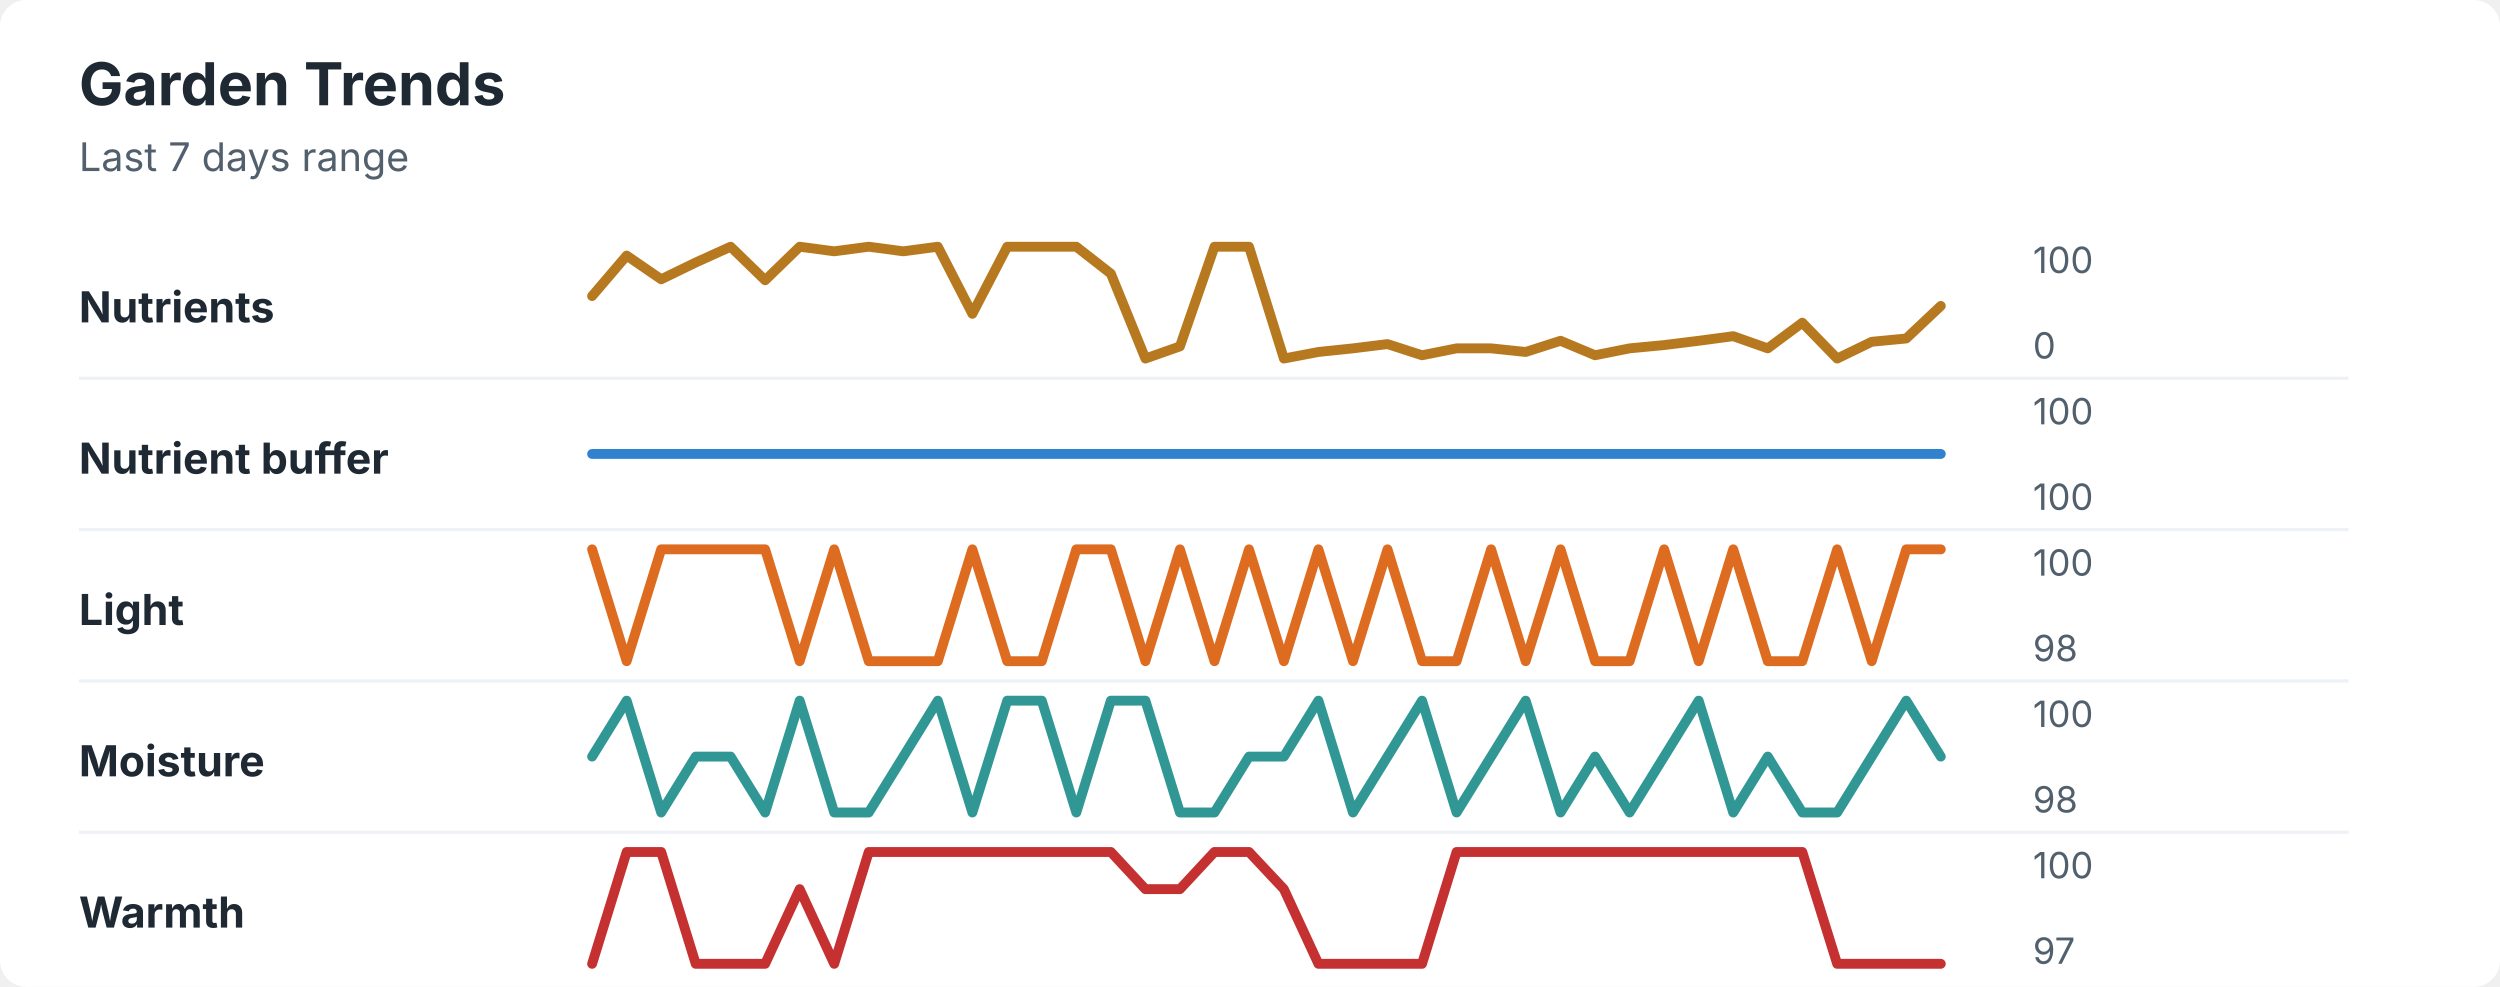
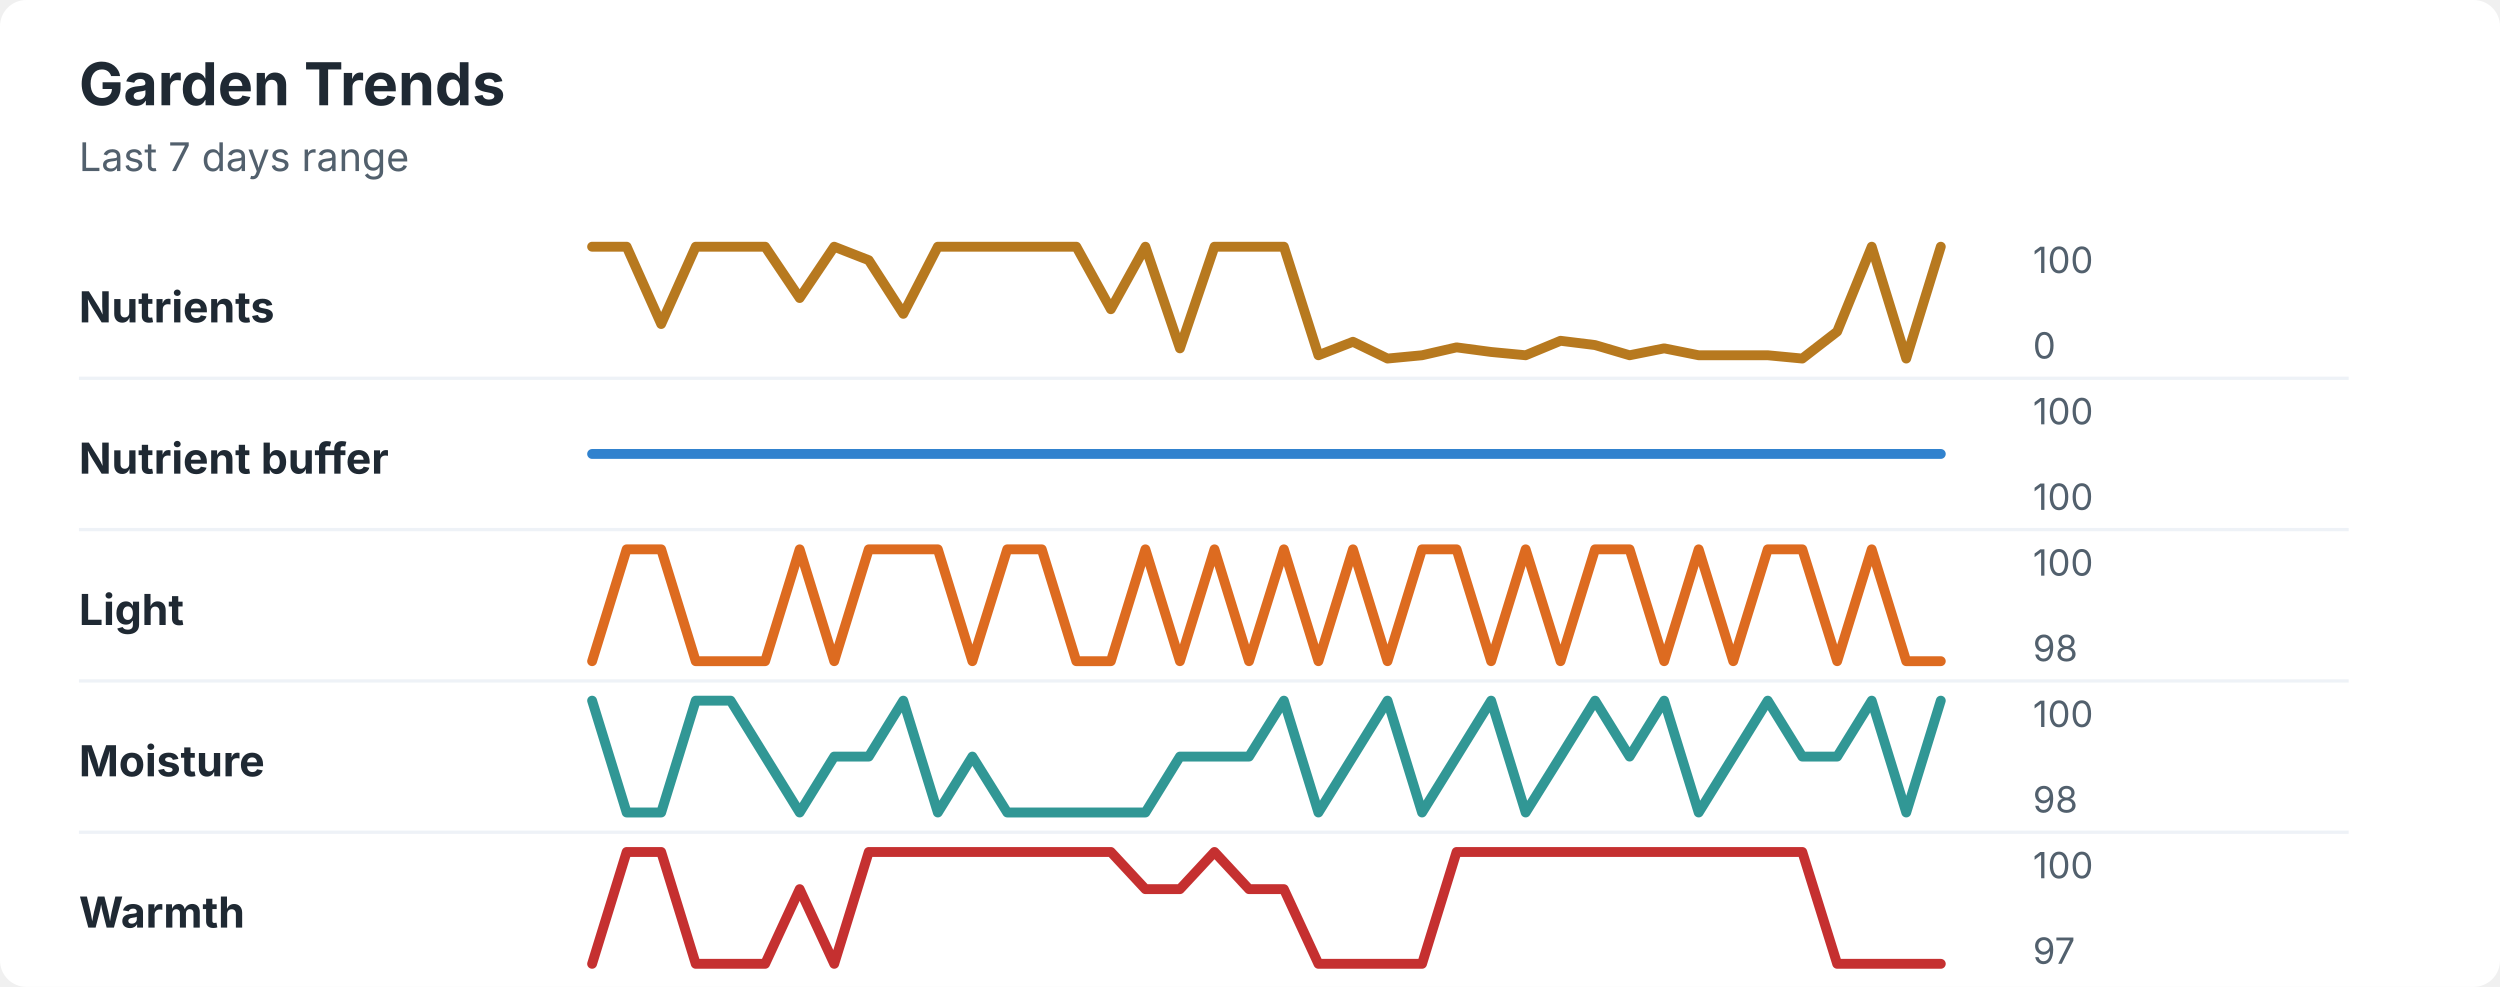
<svg xmlns="http://www.w3.org/2000/svg" width="760" height="300" viewBox="0 0 760 300" role="img" aria-labelledby="title desc">
  <rect width="760" height="300" rx="8" fill="#ffffff" />
  <style>
    text { font-family: -apple-system, BlinkMacSystemFont, "Segoe UI", sans-serif; }
    .title { font-size: 18px; font-weight: 700; fill: #1f2933; }
    .subtitle { font-size: 12px; fill: #52606d; }
    .label { font-size: 13px; font-weight: 650; fill: #1f2933; }
    .axis-value { font-size: 11px; fill: #52606d; }
    .separator { stroke: #eef2f7; stroke-width: 1; }
  </style>
  <text x="24" y="32" class="title">Garden Trends</text>
  <text x="24" y="52" class="subtitle">Last 7 days range</text>
  <text x="24" y="98" class="label">Nutrients</text>
-   <polyline points="180.0,90.0 190.5,77.7 201.0,84.9 211.5,79.8 222.1,75.0 232.6,85.2 243.1,75.0 253.6,76.4 264.1,75.0 274.6,76.4 285.1,75.0 295.6,95.4 306.2,75.0 316.7,75.0 327.2,75.0 337.7,83.2 348.2,109.0 358.7,105.3 369.2,75.0 379.7,75.0 390.3,109.0 400.8,107.0 411.3,105.9 421.8,104.6 432.3,108.0 442.8,105.9 453.3,105.9 463.8,107.0 474.4,103.6 484.9,108.0 495.4,105.9 505.9,104.9 516.4,103.6 526.9,102.2 537.4,105.9 547.9,98.1 558.5,109.0 569.0,103.9 579.5,102.9 590.0,93.0 " fill="none" stroke="#b7791f" stroke-width="3" stroke-linecap="round" stroke-linejoin="round" />
+   <polyline points="180.0,75.0 190.5,75.0 201.0,98.5 211.5,75.0 222.1,75.0 232.6,75.0 243.1,90.6 253.6,75.0 264.1,79.1 274.6,95.4 285.1,75.0 295.6,75.0 306.2,75.0 316.7,75.0 327.2,75.0 337.7,94.0 348.2,75.0 358.7,105.9 369.2,75.0 379.7,75.0 390.3,75.0 400.8,108.0 411.3,103.9 421.8,109.0 432.3,108.0 442.8,105.6 453.3,107.0 463.8,108.0 474.4,103.6 484.9,104.9 495.4,108.0 505.9,105.9 516.4,108.0 526.9,108.0 537.4,108.0 547.9,109.0 558.5,100.8 569.0,75.0 579.5,109.0 590.0,75.0 " fill="none" stroke="#b7791f" stroke-width="3" stroke-linecap="round" stroke-linejoin="round" />
  <text x="618" y="83" class="axis-value">100</text>
  <text x="618" y="109" class="axis-value">0</text>
  <line x1="24" y1="115.0" x2="714" y2="115.0" class="separator" />
  <text x="24" y="144" class="label">Nutrient buffer</text>
  <polyline points="180.0,138.0 190.5,138.0 201.0,138.0 211.5,138.0 222.1,138.0 232.6,138.0 243.1,138.0 253.6,138.0 264.1,138.0 274.6,138.0 285.1,138.0 295.6,138.0 306.2,138.0 316.7,138.0 327.2,138.0 337.7,138.0 348.2,138.0 358.7,138.0 369.2,138.0 379.7,138.0 390.3,138.0 400.8,138.0 411.3,138.0 421.8,138.0 432.3,138.0 442.8,138.0 453.3,138.0 463.8,138.0 474.4,138.0 484.9,138.0 495.4,138.0 505.9,138.0 516.4,138.0 526.9,138.0 537.4,138.0 547.9,138.0 558.5,138.0 569.0,138.0 579.5,138.0 590.0,138.0 " fill="none" stroke="#3182ce" stroke-width="3" stroke-linecap="round" stroke-linejoin="round" />
  <text x="618" y="129" class="axis-value">100</text>
  <text x="618" y="155" class="axis-value">100</text>
  <line x1="24" y1="161.0" x2="714" y2="161.0" class="separator" />
  <text x="24" y="190" class="label">Light</text>
-   <polyline points="180.0,167.0 190.5,201.0 201.0,167.0 211.5,167.0 222.1,167.0 232.6,167.0 243.1,201.0 253.6,167.0 264.1,201.0 274.6,201.0 285.1,201.0 295.6,167.0 306.2,201.0 316.7,201.0 327.2,167.0 337.7,167.0 348.2,201.0 358.7,167.0 369.2,201.0 379.7,167.0 390.3,201.0 400.8,167.0 411.3,201.0 421.8,167.0 432.3,201.0 442.8,201.0 453.3,167.0 463.8,201.0 474.4,167.0 484.9,201.0 495.4,201.0 505.9,167.0 516.4,201.0 526.9,167.0 537.4,201.0 547.9,201.0 558.5,167.0 569.0,201.0 579.5,167.0 590.0,167.0 " fill="none" stroke="#dd6b20" stroke-width="3" stroke-linecap="round" stroke-linejoin="round" />
+   <polyline points="180.0,201.0 190.5,167.0 201.0,167.0 211.5,201.0 222.1,201.0 232.6,201.0 243.1,167.0 253.6,201.0 264.1,167.0 274.6,167.0 285.1,167.0 295.6,201.0 306.2,167.0 316.7,167.0 327.2,201.0 337.7,201.0 348.2,167.0 358.7,201.0 369.2,167.0 379.7,201.0 390.3,167.0 400.8,201.0 411.3,167.0 421.8,201.0 432.3,167.0 442.8,167.0 453.3,201.0 463.8,167.0 474.4,201.0 484.9,167.0 495.4,167.0 505.9,201.0 516.4,167.0 526.9,201.0 537.4,167.0 547.9,167.0 558.5,201.0 569.0,167.0 579.5,201.0 590.0,201.0 " fill="none" stroke="#dd6b20" stroke-width="3" stroke-linecap="round" stroke-linejoin="round" />
  <text x="618" y="175" class="axis-value">100</text>
  <text x="618" y="201" class="axis-value">98</text>
  <line x1="24" y1="207.0" x2="714" y2="207.0" class="separator" />
  <text x="24" y="236" class="label">Moisture</text>
-   <polyline points="180.0,230.0 190.5,213.0 201.0,247.0 211.5,230.0 222.1,230.0 232.6,247.0 243.1,213.0 253.6,247.0 264.1,247.0 274.6,230.0 285.1,213.0 295.6,247.0 306.2,213.0 316.7,213.0 327.2,247.0 337.7,213.0 348.2,213.0 358.7,247.0 369.2,247.0 379.7,230.0 390.3,230.0 400.8,213.0 411.3,247.0 421.8,230.0 432.3,213.0 442.8,247.0 453.3,230.0 463.8,213.0 474.4,247.0 484.9,230.0 495.4,247.0 505.9,230.0 516.4,213.0 526.9,247.0 537.4,230.0 547.9,247.0 558.5,247.0 569.0,230.0 579.5,213.0 590.0,230.0 " fill="none" stroke="#319795" stroke-width="3" stroke-linecap="round" stroke-linejoin="round" />
+   <polyline points="180.0,213.0 190.5,247.0 201.0,247.0 211.5,213.0 222.1,213.0 232.6,230.0 243.1,247.0 253.6,230.0 264.1,230.0 274.6,213.0 285.1,247.0 295.6,230.0 306.2,247.0 316.7,247.0 327.2,247.0 337.7,247.0 348.2,247.0 358.7,230.0 369.2,230.0 379.7,230.0 390.3,213.0 400.8,247.0 411.3,230.0 421.8,213.0 432.3,247.0 442.8,230.0 453.3,213.0 463.8,247.0 474.4,230.0 484.9,213.0 495.4,230.0 505.9,213.0 516.4,247.0 526.9,230.0 537.4,213.0 547.9,230.0 558.5,230.0 569.0,213.0 579.5,247.0 590.0,213.0 " fill="none" stroke="#319795" stroke-width="3" stroke-linecap="round" stroke-linejoin="round" />
  <text x="618" y="221" class="axis-value">100</text>
  <text x="618" y="247" class="axis-value">98</text>
  <line x1="24" y1="253.0" x2="714" y2="253.0" class="separator" />
  <text x="24" y="282" class="label">Warmth</text>
-   <polyline points="180.0,293.0 190.5,259.0 201.0,259.0 211.5,293.0 222.1,293.0 232.6,293.0 243.1,270.3 253.6,293.0 264.1,259.0 274.6,259.0 285.1,259.0 295.6,259.0 306.2,259.0 316.7,259.0 327.2,259.0 337.7,259.0 348.2,270.3 358.7,270.3 369.2,259.0 379.7,259.0 390.3,270.3 400.8,293.0 411.3,293.0 421.8,293.0 432.3,293.0 442.8,259.0 453.3,259.0 463.8,259.0 474.4,259.0 484.9,259.0 495.4,259.0 505.9,259.0 516.4,259.0 526.9,259.0 537.4,259.0 547.9,259.0 558.5,293.0 569.0,293.0 579.5,293.0 590.0,293.0 " fill="none" stroke="#c53030" stroke-width="3" stroke-linecap="round" stroke-linejoin="round" />
+   <polyline points="180.0,293.0 190.5,259.0 201.0,259.0 211.5,293.0 222.1,293.0 232.6,293.0 243.1,270.3 253.6,293.0 264.1,259.0 274.6,259.0 285.1,259.0 295.6,259.0 306.2,259.0 316.7,259.0 327.2,259.0 337.7,259.0 348.2,270.3 358.7,270.3 369.2,259.0 379.7,270.3 390.3,270.3 400.8,293.0 411.3,293.0 421.8,293.0 432.3,293.0 442.8,259.0 453.3,259.0 463.8,259.0 474.4,259.0 484.9,259.0 495.4,259.0 505.9,259.0 516.4,259.0 526.9,259.0 537.4,259.0 547.9,259.0 558.5,293.0 569.0,293.0 579.5,293.0 590.0,293.0 " fill="none" stroke="#c53030" stroke-width="3" stroke-linecap="round" stroke-linejoin="round" />
  <text x="618" y="267" class="axis-value">100</text>
  <text x="618" y="293" class="axis-value">97</text>
</svg>
